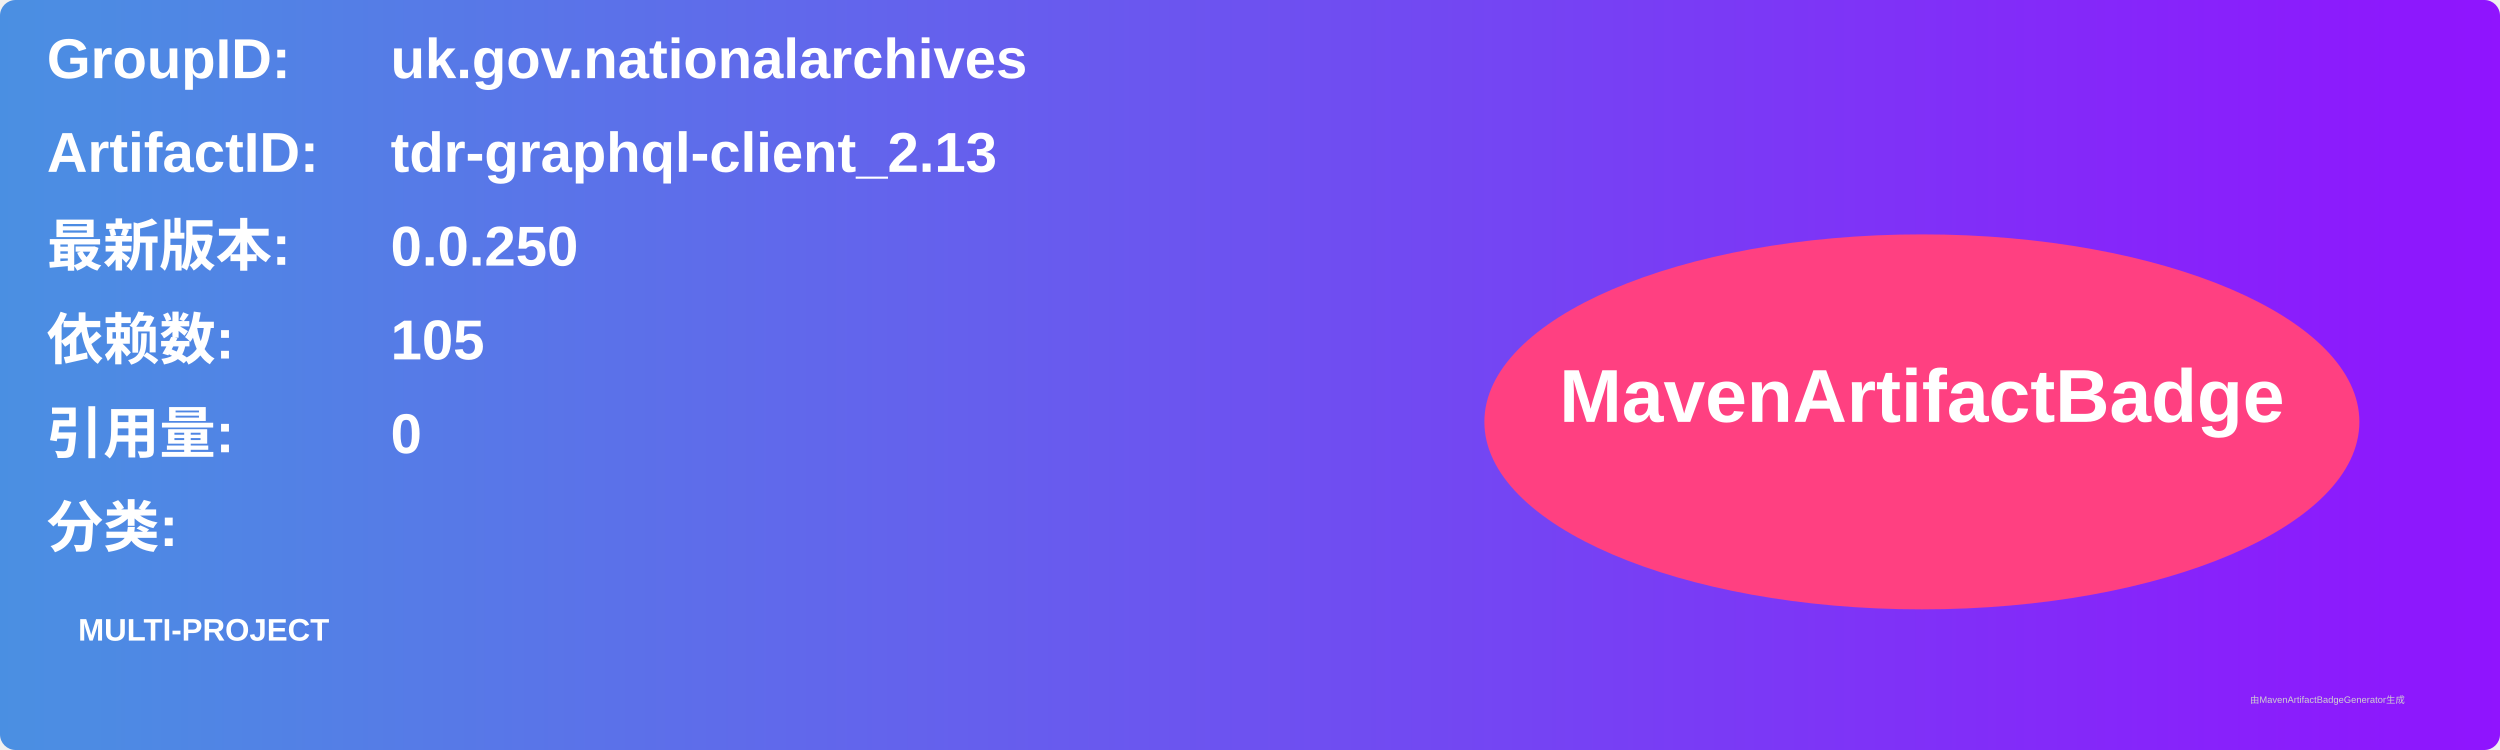
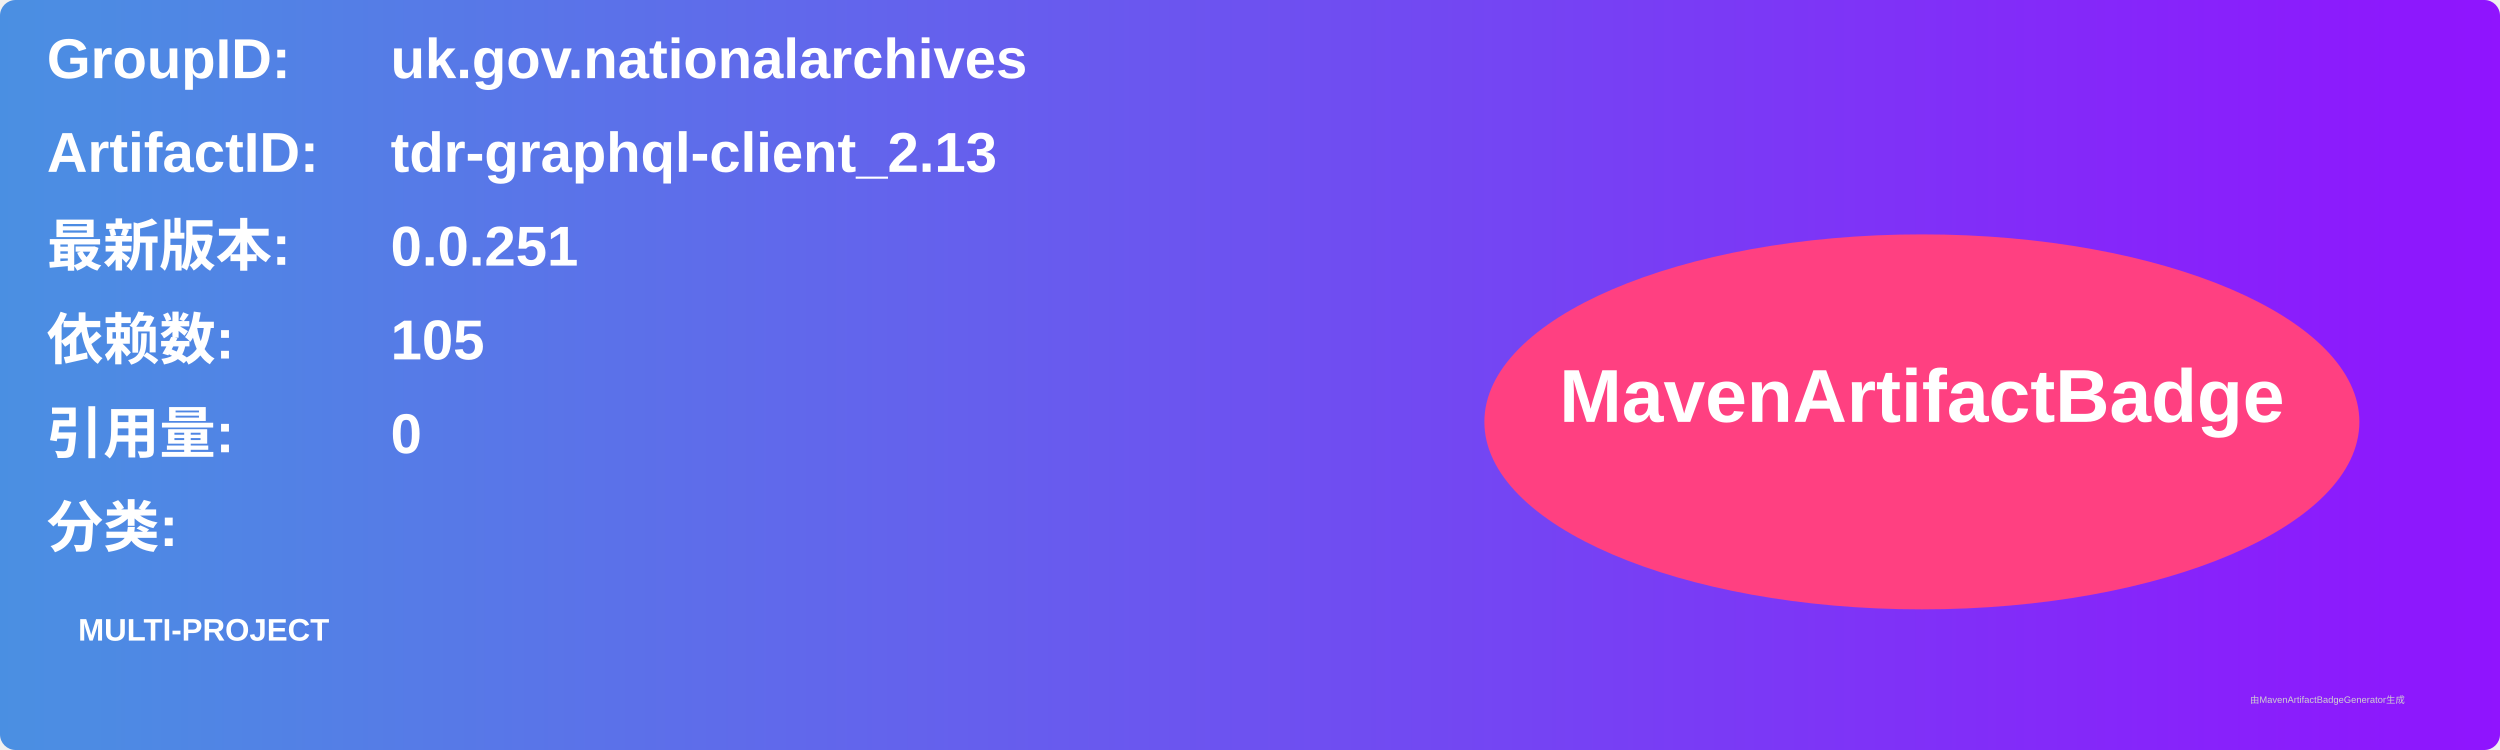
<svg xmlns="http://www.w3.org/2000/svg" width="800" height="240" viewBox="0 0 800 240">
  <linearGradient id="grad" x1="0%" y1="0%" x2="100%" y2="0%">
    <stop offset="0%" stop-color="#4a90e2" />
    <stop offset="100%" stop-color="#9013fe" />
  </linearGradient>
  <rect width="100%" height="100%" rx="5" ry="5" fill="url(#grad)" />
  <g transform="translate(15, 15)">
    <text x="0" y="10" font-family="Arial" font-size="18" fill="white" font-weight="bold" width="260">GroupID:</text>
    <text x="110" y="10" font-family="Arial" font-size="18" fill="white" font-weight="bold" width="460">uk.gov.nationalarchives</text>
    <text x="0" y="40" font-family="Arial" font-size="18" fill="white" font-weight="bold" width="260">ArtifactID:</text>
    <text x="110" y="40" font-family="Arial" font-size="18" fill="white" font-weight="bold" width="460">tdr-graphql-client_2.13</text>
    <text x="0" y="70" font-family="Arial" font-size="18" fill="white" font-weight="bold">最新版本:</text>
    <text x="110" y="70" font-family="Arial" font-size="18" fill="white" font-weight="bold">
-       <tspan font-weight="bold">0.0.250</tspan>
+       <tspan font-weight="bold">0.0.251</tspan>
    </text>
    <text x="0" y="100" font-family="Arial" font-size="18" fill="white" font-weight="bold">依赖数: </text>
    <text x="110" y="100" font-family="Arial" font-size="18" fill="white">
      <tspan font-weight="bold">105</tspan>
    </text>
    <text x="0" y="130" font-family="Arial" font-size="18" fill="white" font-weight="bold">引用量: </text>
    <text x="110" y="130" font-family="Arial" font-size="18" fill="white">
      <tspan font-weight="bold">0</tspan>
    </text>
    <text x="0" y="160" font-family="Arial" font-size="18" fill="white" font-weight="bold">分类:</text>
    <text x="10" y="190" font-family="Arial" font-size="10" fill="white">
      <tspan font-weight="bold">MULTI-PROJECT</tspan>
    </text>
    <ellipse cx="600" cy="120" rx="140" ry="60" fill="#ff4081" />
    <text x="600" y="120" text-anchor="middle" font-family="Arial" font-size="24" fill="white" font-weight="bold">MavenArtifactBadge</text>
  </g>
  <text x="720" y="225" font-family="Arial" font-size="3" fill="#d0d0d0">由MavenArtifactBadgeGenerator生成</text>
</svg>
